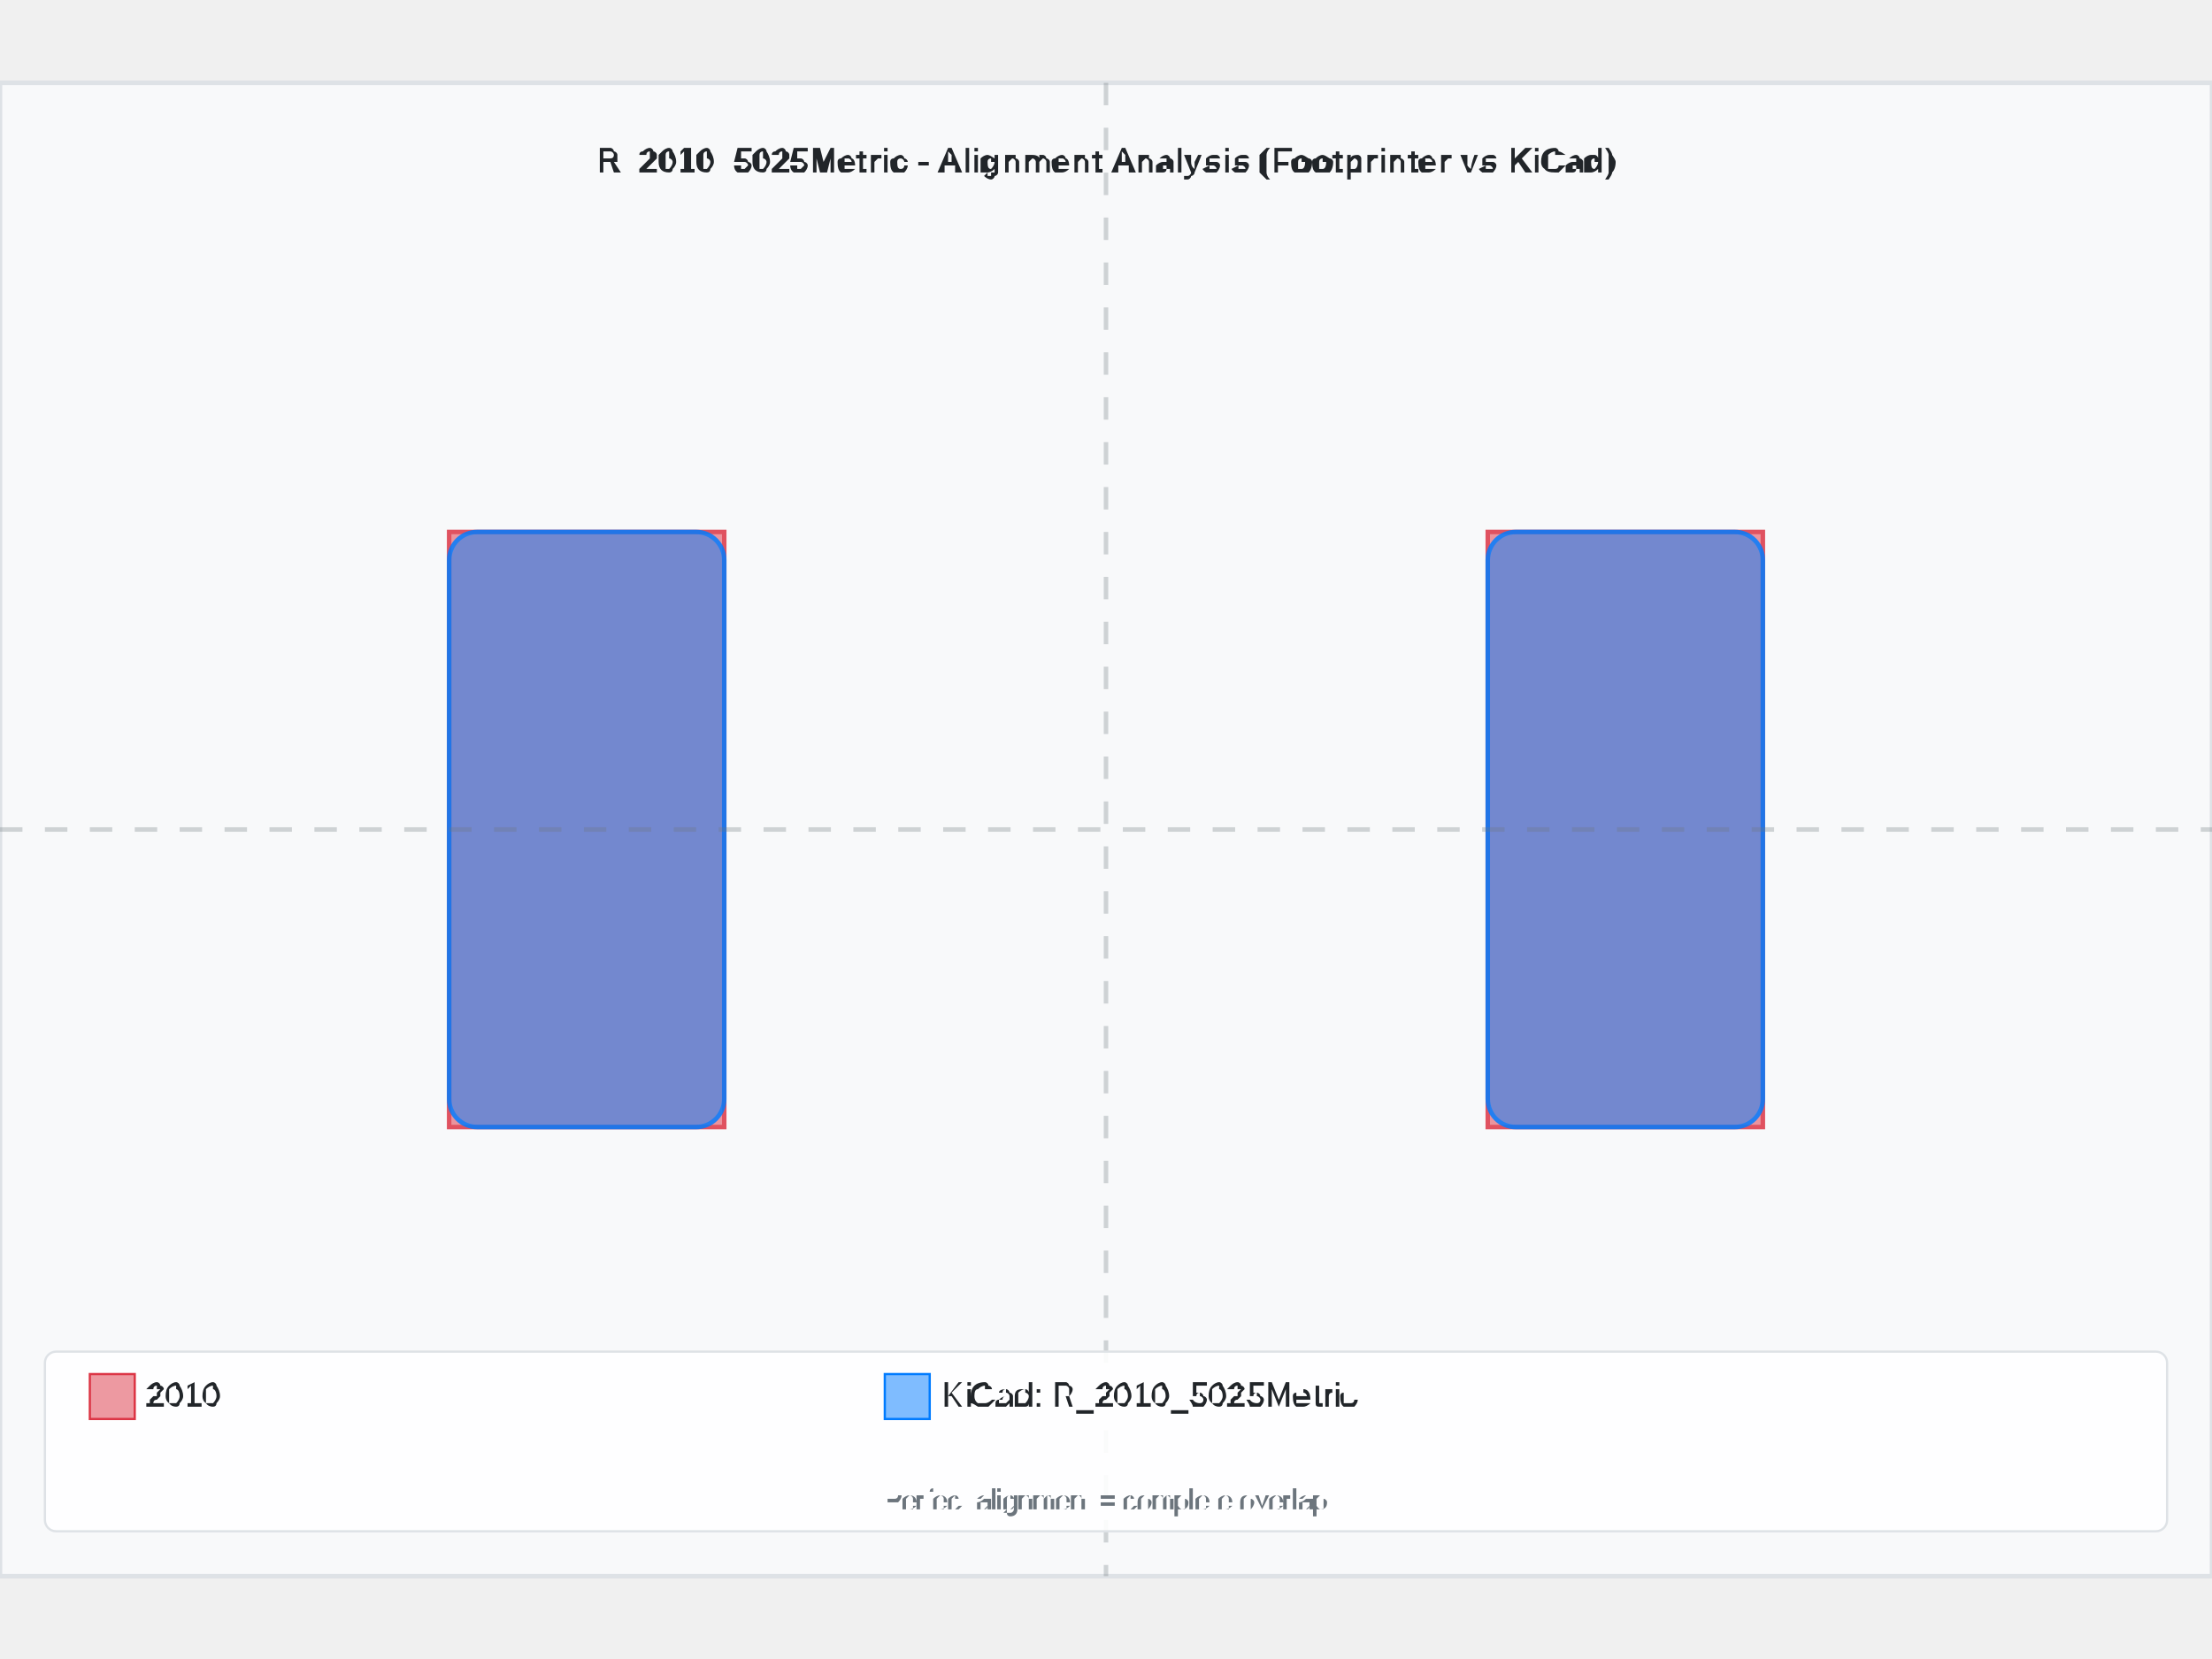
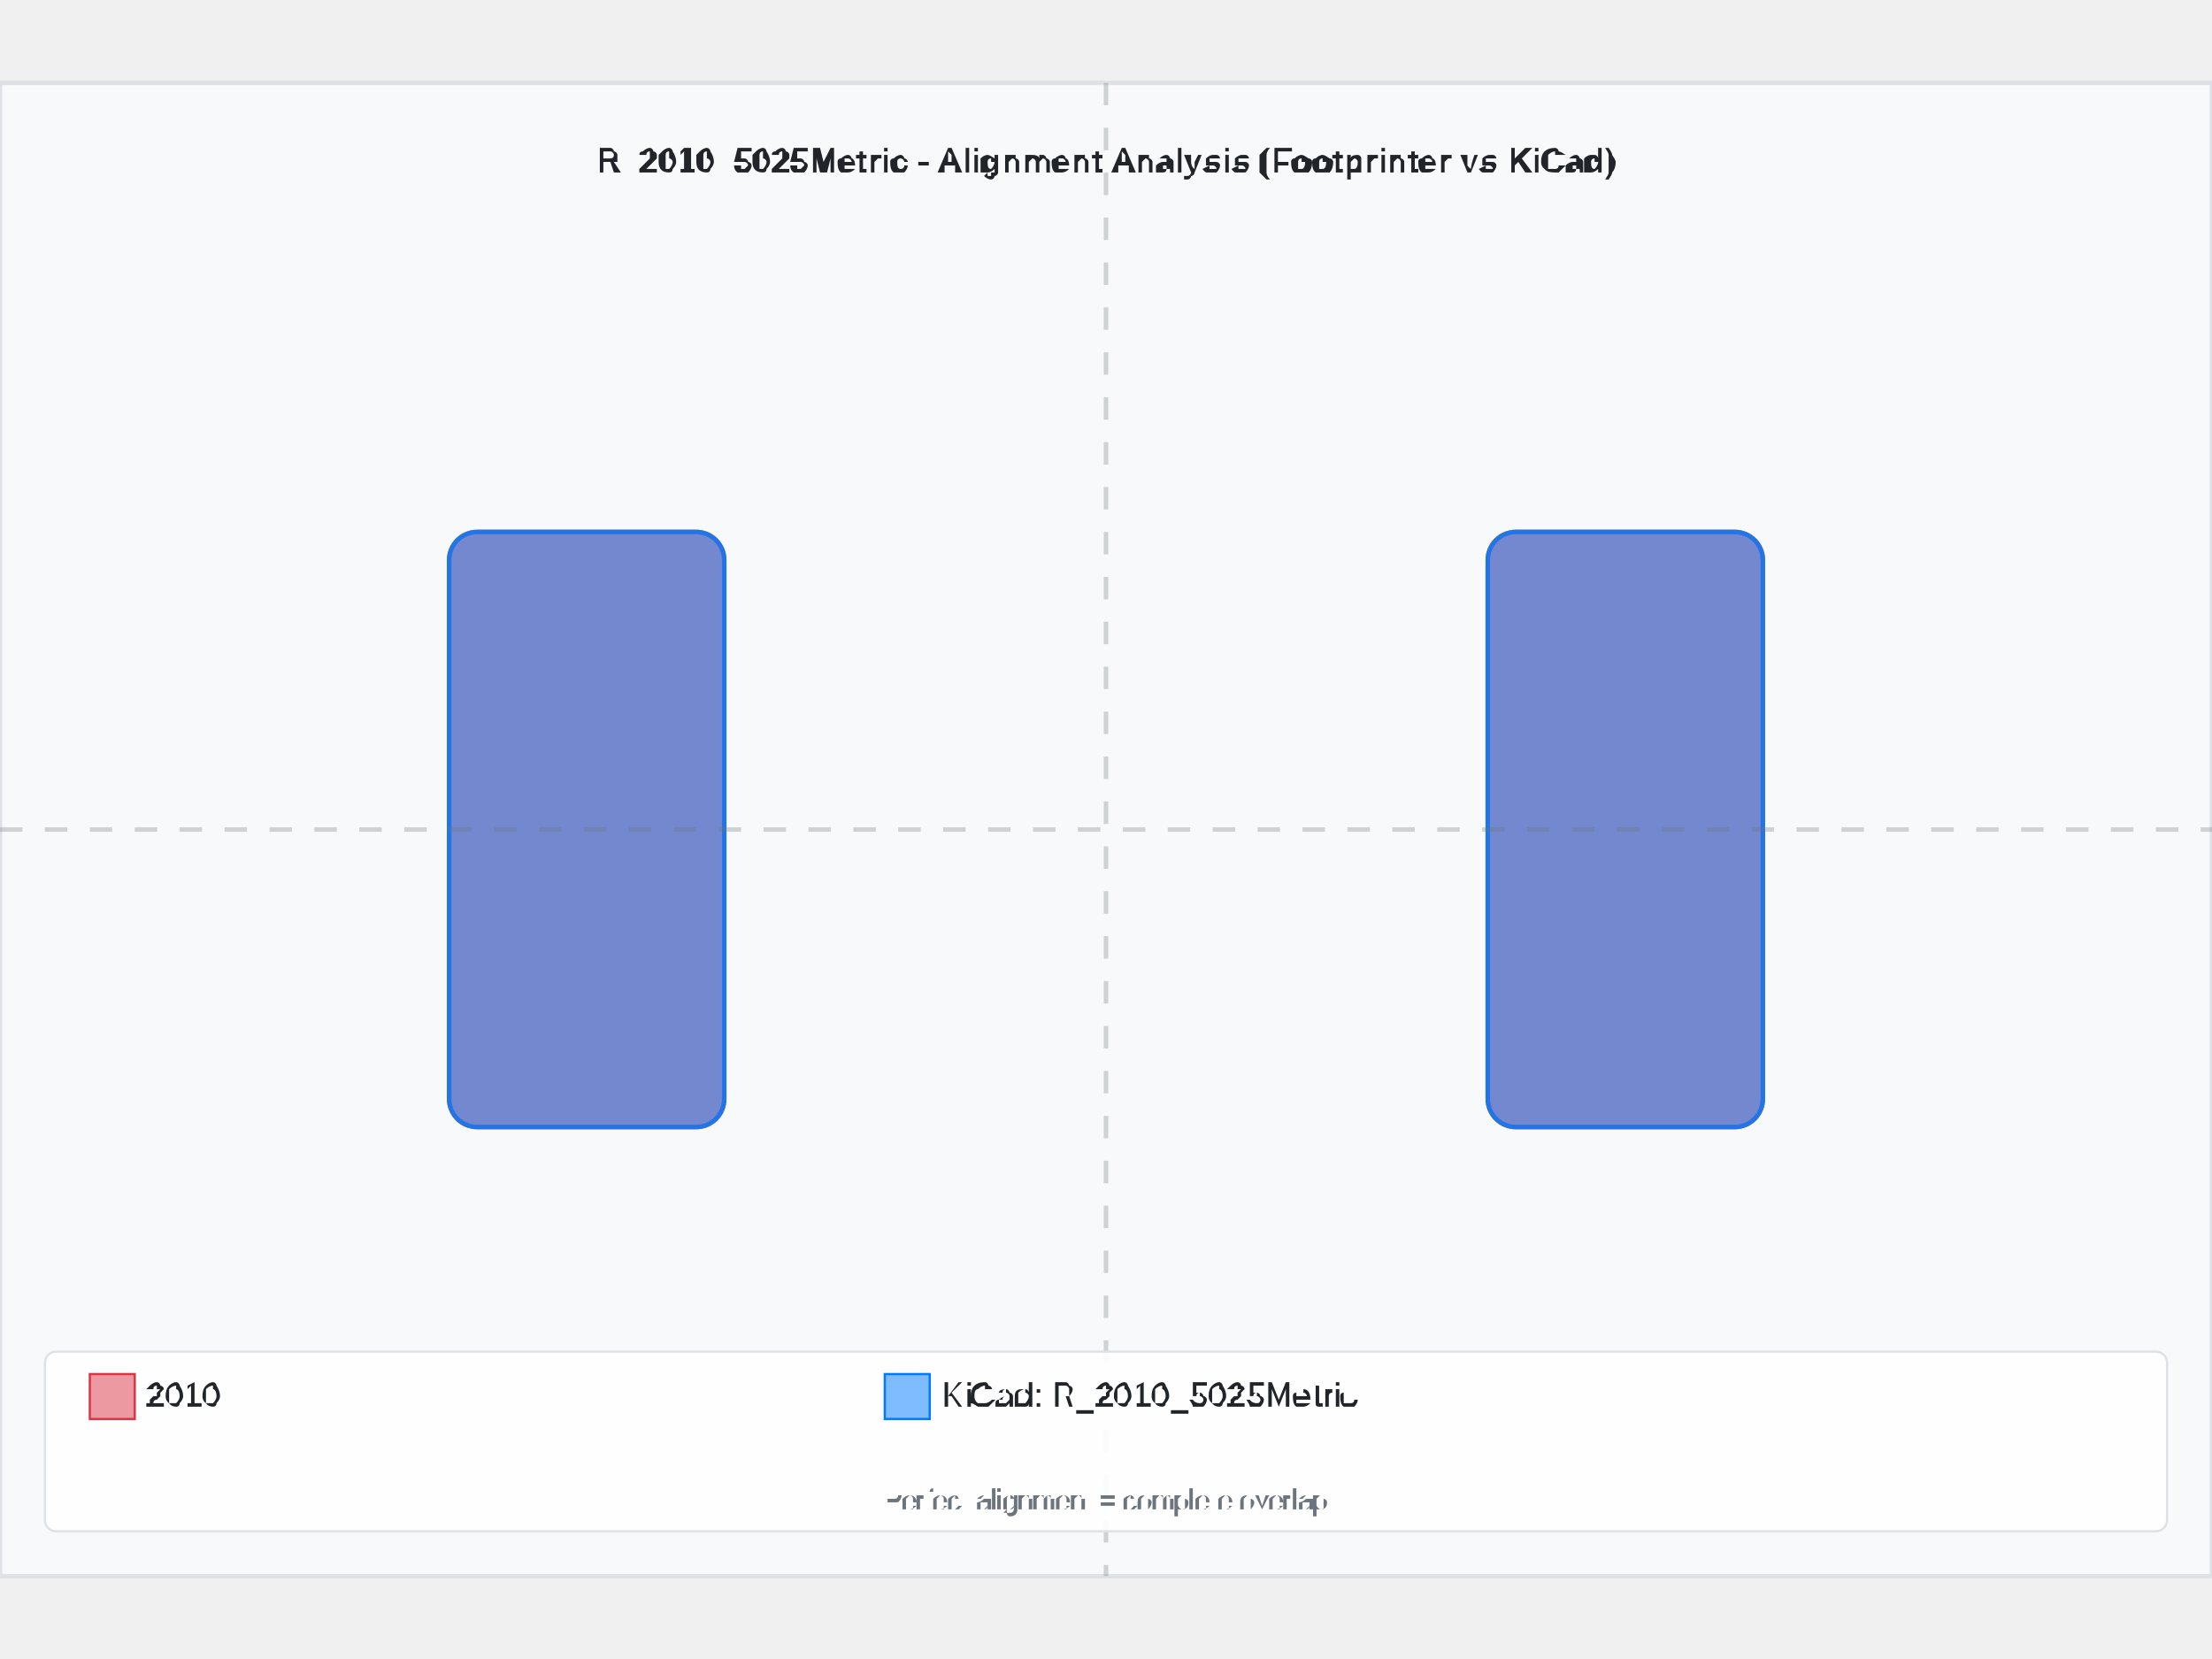
<svg xmlns="http://www.w3.org/2000/svg" width="800" height="600" viewBox="-4.925 -3.325 9.85 6.65">
  <rect x="-4.925" y="-3.325" width="9.85" height="6.65" fill="#f8f9fa" stroke="#dee2e6" stroke-width="0.02" />
-   <text x="8.881784197001252e-16" y="-2.925" text-anchor="middle" font-family="Arial, sans-serif" font-size="0.15" font-weight="bold" fill="#212529">R_2010_5025Metric - Alignment Analysis (Footprinter vs KiCad)</text>
+   <text x="0" y="-2.925" text-anchor="middle" font-family="Arial, sans-serif" font-size="0.15" font-weight="bold" fill="#212529">R_2010_5025Metric - Alignment Analysis (Footprinter vs KiCad)</text>
  <g id="footprint-a" opacity="0.85">
-     <path d="M-2.925,-1.325 L-1.7,-1.325 L-1.7,1.325 L-2.925,1.325 L-2.925,-1.325 z" fill="#dc3545" stroke="#dc3545" stroke-width="0.02" fill-opacity="0.6" fill-rule="evenodd" />
-     <path d="M1.7,-1.325 L2.925,-1.325 L2.925,1.325 L1.7,1.325 L1.7,-1.325 z" fill="#dc3545" stroke="#dc3545" stroke-width="0.02" fill-opacity="0.6" fill-rule="evenodd" />
+     <path d="M-2.8,-1.325 L-1.825,-1.325 A0.125,0.125 0 0,1 -1.7,-1.2 L-1.7,1.2 A0.125,0.125 0 0,1 -1.825,1.325 L-2.8,1.325 A0.125,0.125 0 0,1 -2.925,1.2 L-2.925,-1.2 A0.125,0.125 0 0,1 -2.8,-1.325 z" fill="#dc3545" stroke="#dc3545" stroke-width="0.02" fill-opacity="0.6" fill-rule="evenodd" />
+     <path d="M1.825,-1.325 L2.8,-1.325 A0.125,0.125 0 0,1 2.925,-1.2 L2.925,1.2 A0.125,0.125 0 0,1 2.8,1.325 L1.825,1.325 A0.125,0.125 0 0,1 1.7,1.2 L1.7,-1.2 A0.125,0.125 0 0,1 1.825,-1.325 z" fill="#dc3545" stroke="#dc3545" stroke-width="0.02" fill-opacity="0.6" fill-rule="evenodd" />
  </g>
  <g id="footprint-b" opacity="0.85">
    <path d="M-2.8,-1.325 L-1.825,-1.325 A0.125,0.125 0 0,1 -1.7,-1.2 L-1.7,1.2 A0.125,0.125 0 0,1 -1.825,1.325 L-2.8,1.325 A0.125,0.125 0 0,1 -2.925,1.2 L-2.925,-1.2 A0.125,0.125 0 0,1 -2.8,-1.325 z" fill="#007bff" stroke="#007bff" stroke-width="0.02" fill-opacity="0.6" fill-rule="evenodd" />
    <path d="M1.825,-1.325 L2.8,-1.325 A0.125,0.125 0 0,1 2.925,-1.2 L2.925,1.2 A0.125,0.125 0 0,1 2.8,1.325 L1.825,1.325 A0.125,0.125 0 0,1 1.7,1.2 L1.7,-1.2 A0.125,0.125 0 0,1 1.825,-1.325 z" fill="#007bff" stroke="#007bff" stroke-width="0.02" fill-opacity="0.6" fill-rule="evenodd" />
  </g>
  <g id="alignment-guides" opacity="0.3">
-     <line x1="8.881784197001252e-16" y1="-3.325" x2="8.881784197001252e-16" y2="3.325" stroke="#6c757d" stroke-width="0.02" stroke-dasharray="0.1,0.1" />
+     <line x1="0" y1="-3.325" x2="0" y2="3.325" stroke="#6c757d" stroke-width="0.02" stroke-dasharray="0.1,0.1" />
    <line x1="-4.925" y1="0" x2="4.925" y2="0" stroke="#6c757d" stroke-width="0.02" stroke-dasharray="0.1,0.1" />
  </g>
  <g font-family="Arial, sans-serif" font-size="0.15">
    <rect x="-4.725" y="2.325" width="9.45" height="0.8" fill="white" fill-opacity="0.9" stroke="#dee2e6" stroke-width="0.01" rx="0.05" />
    <rect x="-4.525" y="2.425" width="0.2" height="0.2" fill="#dc3545" fill-opacity="0.5" stroke="#dc3545" stroke-width="0.01" />
    <text x="-4.275" y="2.525" fill="#212529" font-weight="500" dominant-baseline="middle">2010</text>
    <rect x="-0.985" y="2.425" width="0.2" height="0.2" fill="#007bff" fill-opacity="0.5" stroke="#007bff" stroke-width="0.01" />
    <text x="-0.735" y="2.525" fill="#212529" font-weight="500" dominant-baseline="middle">KiCad: R_2010_5025Metric</text>
-     <text x="8.881784197001252e-16" y="3.025" text-anchor="middle" fill="#6c757d" font-size="0.12">Perfect alignment = complete overlap</text>
+     <text x="0" y="3.025" text-anchor="middle" fill="#6c757d" font-size="0.12">Perfect alignment = complete overlap</text>
  </g>
</svg>
